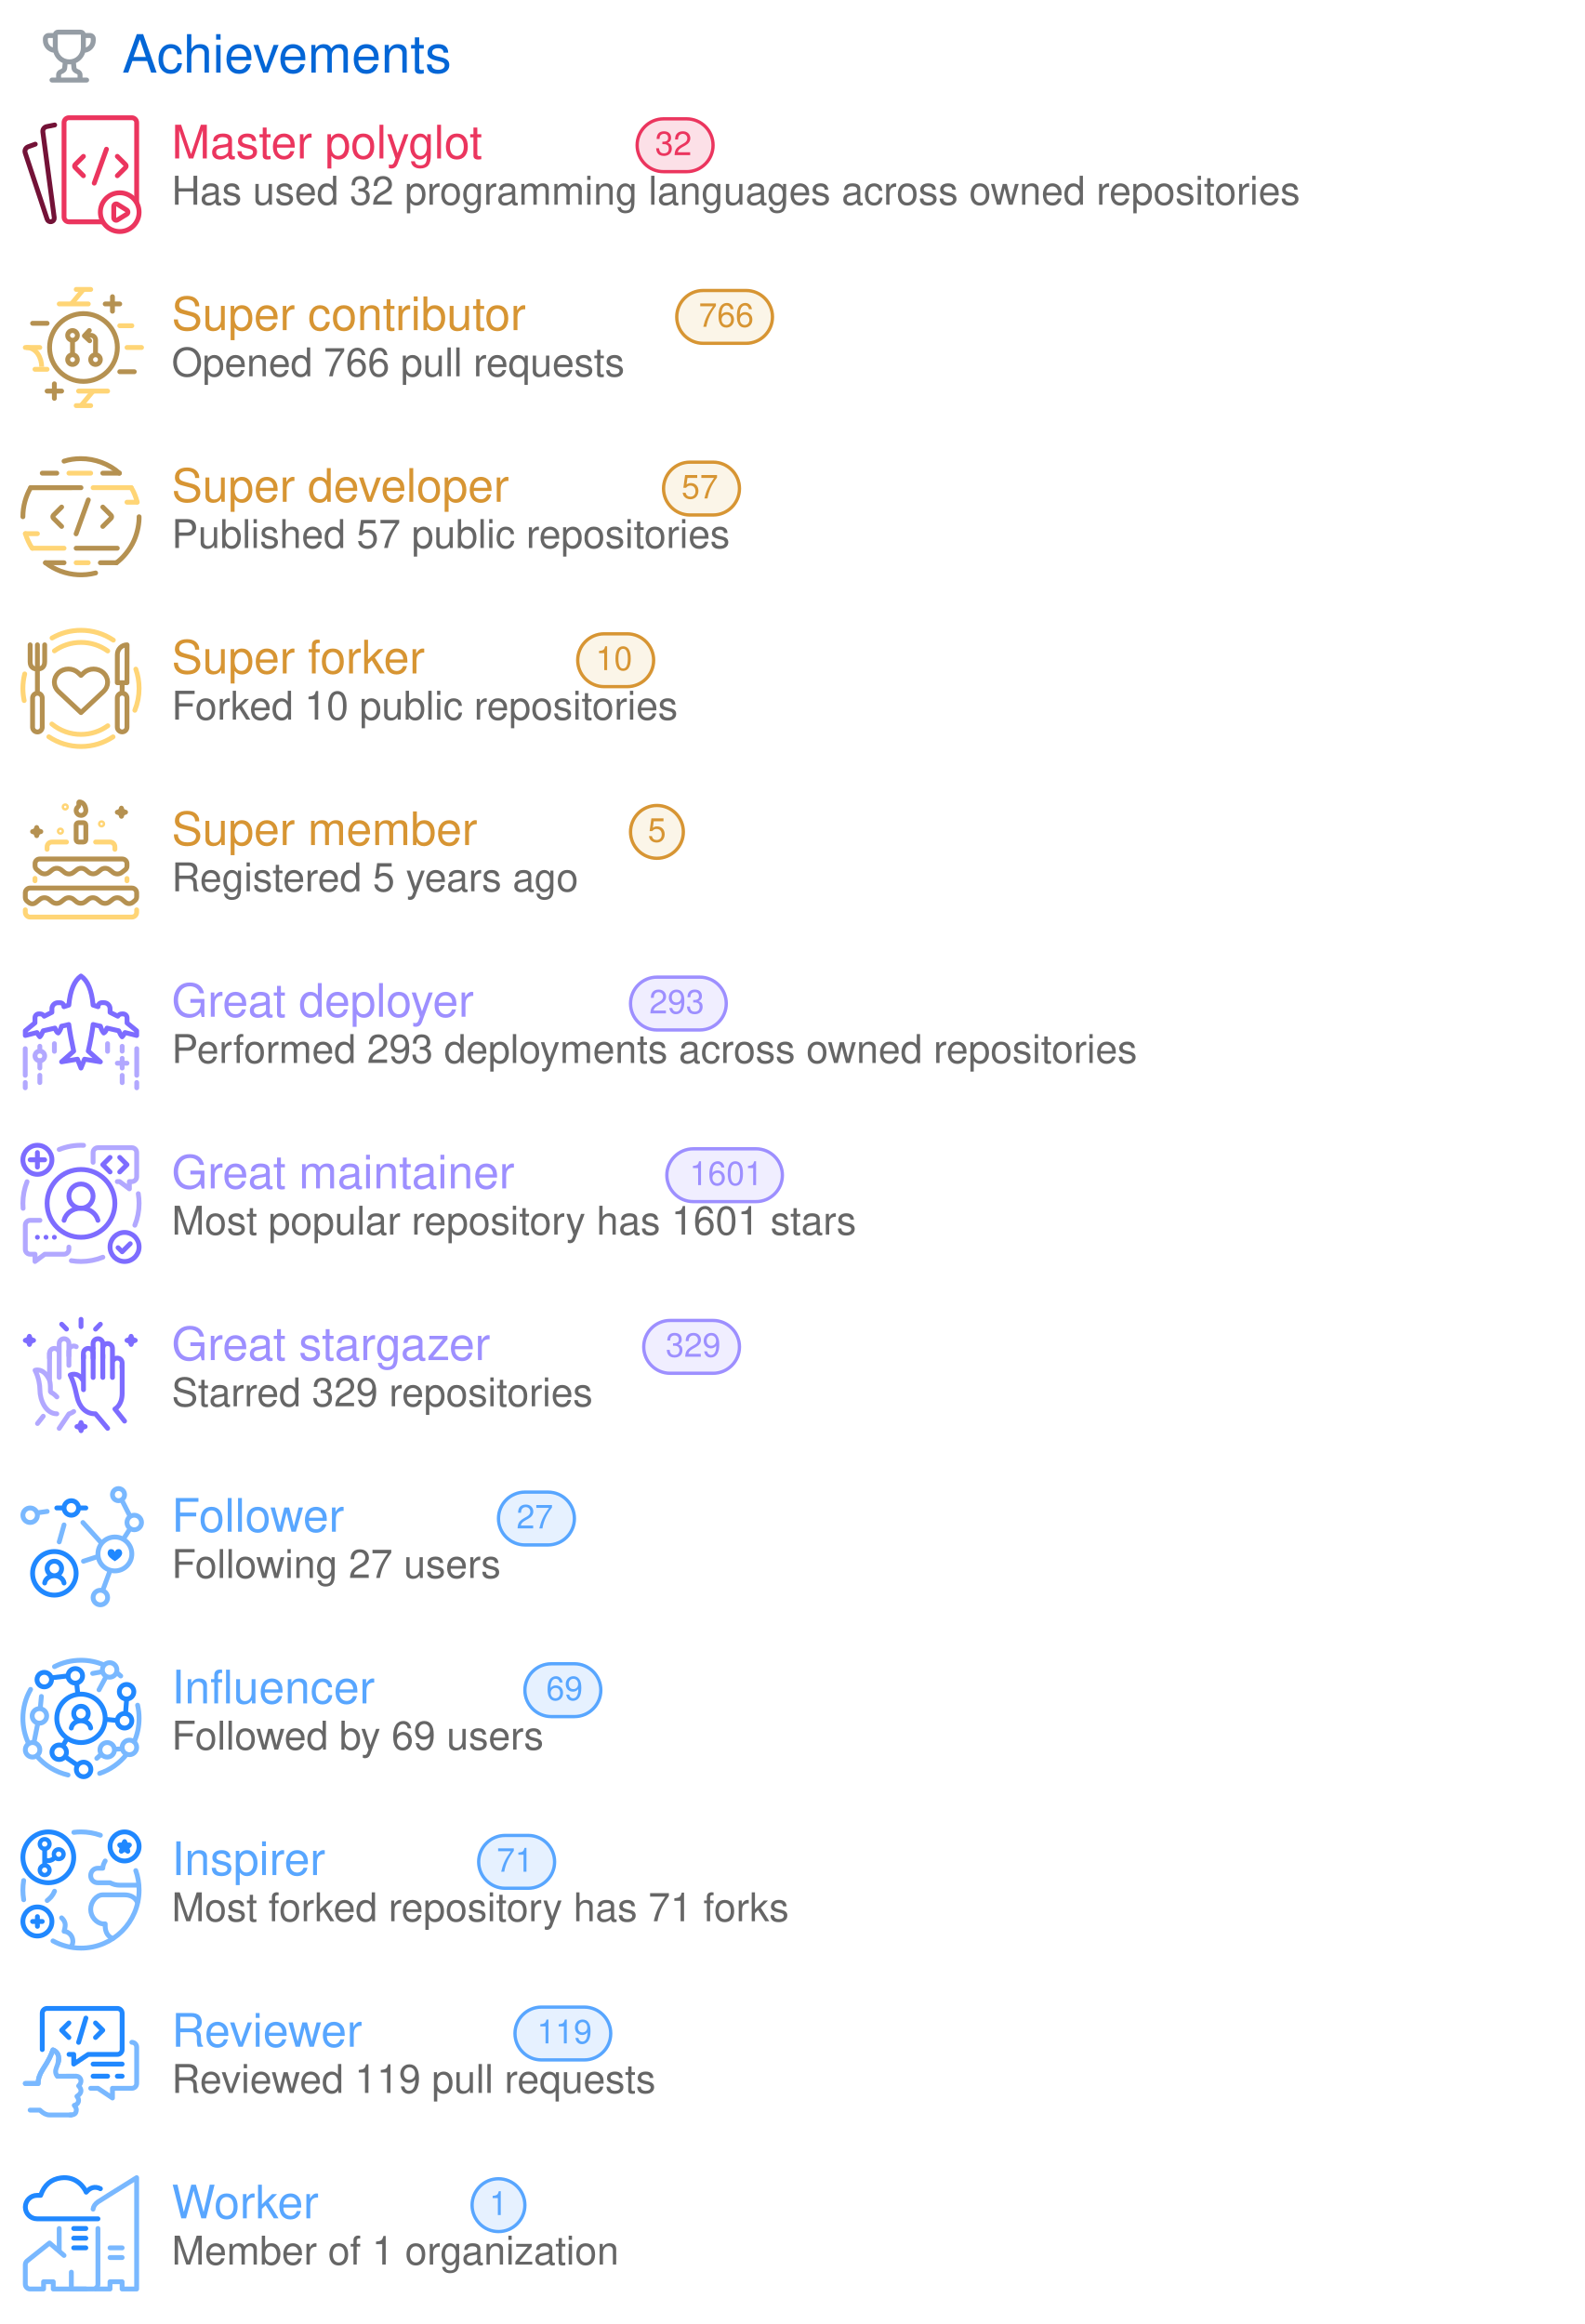
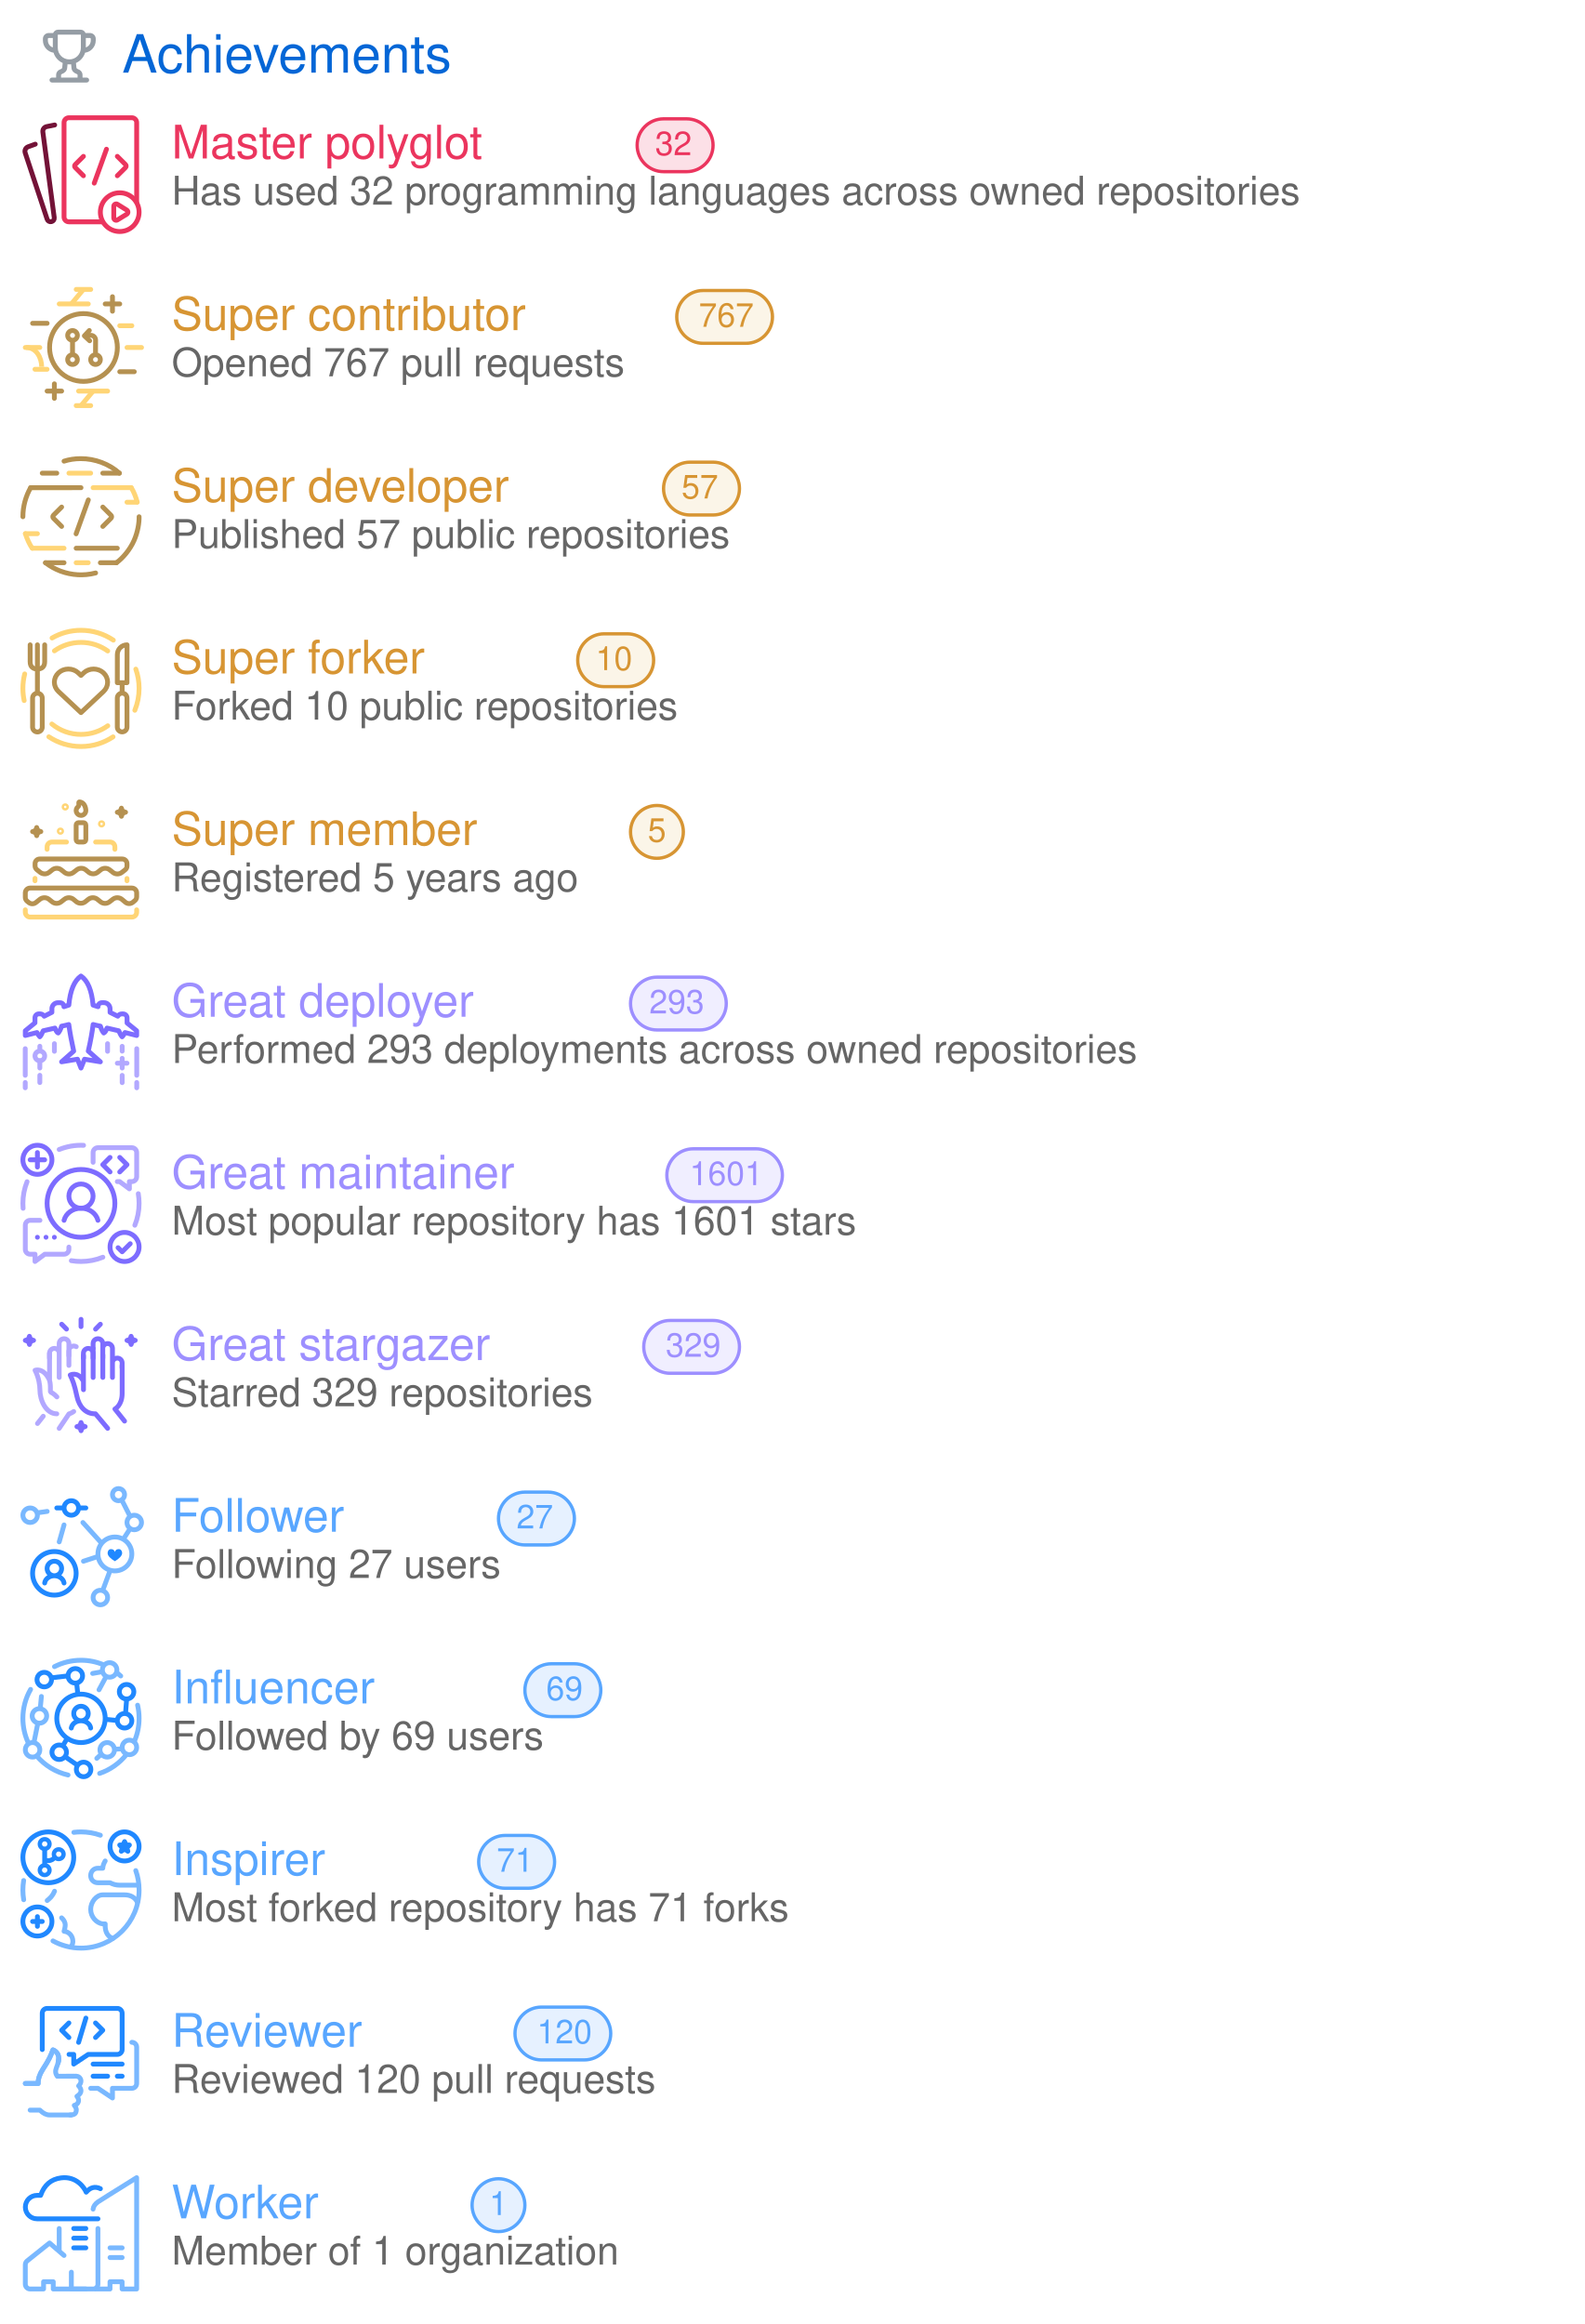
<svg xmlns="http://www.w3.org/2000/svg" width="480" height="704" viewBox="0 0 480 704" class="">
  <defs>
    <style />
  </defs>
  <style>
    svg{font-family:-apple-system,BlinkMacSystemFont,Segoe UI,Helvetica,Arial,sans-serif,Apple Color Emoji,Segoe UI Emoji;font-size:14px;color:#777}.repo-badges .badge.language::before{content:"";display:inline-block;width:10px;height:10px;margin-right:5px;border-radius:50%;background-color:var(--lang-color,#959da5)}@keyframes animation-gauge{from{stroke-dasharray:0 329}}.achievement{display:flex;margin:4px 0}:root{--color-calendar-graph-day-bg:#ebedf0;--color-calendar-graph-day-border:rgba(27,31,35,0.06);--color-calendar-graph-day-L1-bg:#9be9a8;--color-calendar-graph-day-L2-bg:#40c463;--color-calendar-graph-day-L3-bg:#30a14e;--color-calendar-graph-day-L4-bg:#216e39;--color-calendar-halloween-graph-day-L1-bg:#ffee4a;--color-calendar-halloween-graph-day-L2-bg:#ffc501;--color-calendar-halloween-graph-day-L3-bg:#fe9600;--color-calendar-halloween-graph-day-L4-bg:#03001c;--color-calendar-winter-graph-day-L1-bg:#0a3069;--color-calendar-winter-graph-day-L2-bg:#0969da;--color-calendar-winter-graph-day-L3-bg:#54aeff;--color-calendar-winter-graph-day-L4-bg:#b6e3ff;--color-calendar-graph-day-L4-border:rgba(27,31,35,0.06);--color-calendar-graph-day-L3-border:rgba(27,31,35,0.06);--color-calendar-graph-day-L2-border:rgba(27,31,35,0.06);--color-calendar-graph-day-L1-border:rgba(27,31,35,0.06)}#metrics-end{width:100%}
  </style>
  <style />
  <g transform="translate(0,0)" class="plugin-achievements" data-plugin="achievements">
    <g data-section="achievements">
      <svg width="100%" height="704" viewBox="0 0 480 704">
        <g transform="translate(13,9)" fill="#959da5">
          <svg viewBox="0 0 16 16" width="16" height="16" aria-hidden="true">
            <path fill-rule="evenodd" d="M3.217 6.962A3.75 3.75 0 010 3.25v-.5C0 1.784.784 1 1.75 1h1.356c.228-.585.796-1 1.462-1h6.864a1.57 1.57 0 011.462 1h1.356c.966 0 1.75.784 1.75 1.75v.5a3.75 3.75 0 01-3.217 3.712 5.014 5.014 0 01-2.771 3.117l.144 1.446c.005.05.03.12.114.204.086.087.217.17.373.227.283.103.618.274.89.568.285.31.467.723.467 1.226v.75h1.25a.75.75 0 110 1.5H2.75a.75.75 0 010-1.5H4v-.75c0-.503.182-.916.468-1.226.27-.294.606-.465.889-.568a1.03 1.03 0 00.373-.227c.084-.085.109-.153.114-.204l.144-1.446a5.014 5.014 0 01-2.77-3.117zM3 2.5H1.75a.25.25 0 00-.25.25v.5c0 .98.626 1.813 1.5 2.122V2.5zm4.457 7.97l-.12 1.204c-.093.925-.858 1.47-1.467 1.691a.764.764 0 00-.3.176c-.037.04-.07.093-.07.21v.75h5v-.75c0-.117-.033-.17-.07-.21a.763.763 0 00-.3-.176c-.609-.221-1.374-.766-1.466-1.69l-.12-1.204a5.052 5.052 0 01-1.087 0zM13 5.373V2.5h1.25a.25.25 0 01.25.25v.5A2.25 2.25 0 0113 5.372zM4.5 1.568c0-.037.03-.068.068-.068h6.864c.037 0 .068.03.068.068V5.5a3.5 3.5 0 11-7 0V1.568z" />
          </svg>
        </g>
        <text x="37" y="22" font-size="16" fill="#0366d6">
          Achievements
        </text>
        <g class="achievement s" data-rank="S" data-icon="code-square">
          <g transform="translate(4,32)">
            <svg viewBox="0 0 60 60" width="44" height="44" aria-hidden="true">
              <g stroke-linecap="round" stroke-width="2" fill="none" fill-rule="evenodd">
                <path d="M17.135 7.988l-3.303.669a2 2 0 00-1.586 2.223l4.708 35.392a1.498 1.498 0 01-1.162 1.66 1.523 1.523 0 01-1.775-1.01L4.951 19.497a2 2 0 011.215-2.507l2.946-1.072" stroke="#731237" stroke-linejoin="round" />
                <path d="M36.8 48H23a2 2 0 01-2-2V7a2 2 0 012-2h26a2 2 0 012 2v32.766" stroke="#EB355E" />
                <path d="M29 20.955l-3.399 3.399a.85.85 0 000 1.202l3.399 3.4M43.014 20.955l3.399 3.399a.85.85 0 010 1.202l-3.4 3.4" stroke="#EB355E" stroke-linejoin="round" />
                <path stroke="#EB355E" d="M38.526 18l-5.053 14.016" />
                <path d="M44 36a8 8 0 110 16 8 8 0 010-16z" stroke="#EB355E" stroke-linejoin="round" />
                <path d="M43.068 40.749l3.846 2.396a1 1 0 01-.006 1.7l-3.846 2.36a1 1 0 01-1.523-.853v-4.755a1 1 0 011.529-.848z" stroke="#EB355E" stroke-linejoin="round" />
              </g>
            </svg>
          </g>
          <text x="52" y="48" font-size="14" fill="#EB355E">
            Master polyglot
          </text>
          <rect x="193" y="36" width="23" height="16" rx="8" ry="8" fill="#EB355E" fill-opacity="0.15" stroke="#EB355E" />
          <text x="204" y="47" font-size="10" fill="#EB355E" text-anchor="middle">
            32
          </text>
          <text x="52" y="62" font-size="12" fill="#666666">
            Has used 32 programming languages across owned repositories
          </text>
        </g>
        <g class="achievement a" data-rank="A" data-icon="git-pull-request">
          <g transform="translate(4,84)">
            <svg viewBox="0 0 60 60" width="44" height="44" aria-hidden="true">
              <g stroke-width="2" fill="none" fill-rule="evenodd">
                <path stroke="#FFD576" stroke-linecap="round" stroke-linejoin="round" d="M26.022 5.014h6M26.012 53.005h6M27.003 47.003h12M44.01 20.005h5M19.01 11.003h12" />
                <path stroke="#B59151" stroke-linecap="round" stroke-linejoin="round" d="M38.005 11.008h6M41 14.013v-6M14.007 47.003h6M17.002 50.004v-6" />
                <path d="M29.015 5.01l-5.003 5.992 5.003-5.992zM33.015 47.01l-5.003 5.992 5.003-5.992z" stroke="#FFD576" />
                <path stroke="#B59151" stroke-linecap="round" stroke-linejoin="round" d="M8.01 19.002h6" />
                <path stroke="#FFD576" stroke-linecap="round" stroke-linejoin="round" d="M47.011 29h6" />
                <path stroke="#B59151" stroke-linecap="round" stroke-linejoin="round" d="M44.012 39.003h6" />
                <g stroke="#FFD576">
                  <path d="M5.36 29c4.353 0 6.4 4.472 6.4 8" />
                  <path stroke-linecap="round" stroke-linejoin="round" d="M13.99 37.995h-5M10.989 29h-6" />
                </g>
                <path d="M24.503 22c1.109 0 2.007.895 2.007 2 0 1.104-.898 2-2.007 2a2.004 2.004 0 01-2.008-2c0-1.105.9-2 2.008-2zM24.5 32a2 2 0 110 4 2 2 0 010-4zm9.5 0a2 2 0 110 4 2 2 0 010-4z" stroke="#B59151" stroke-linecap="round" stroke-linejoin="round" />
                <path stroke="#B59151" d="M24.5 26.004v6.001" />
                <path d="M31.076 23.988l1.027-.023a1.998 1.998 0 011.932 2.01L34 31" stroke="#B59151" stroke-linecap="round" stroke-linejoin="round" />
                <path stroke="#B59151" stroke-linecap="round" stroke-linejoin="round" d="M31.588 26.222l-2.194-2.046 2.046-2.194" />
                <path d="M29.023 43c7.732 0 14-6.268 14-14s-6.268-14-14-14-14 6.268-14 14 6.268 14 14 14z" stroke="#B59151" />
              </g>
            </svg>
          </g>
          <text x="52" y="100" font-size="14" fill="#D79533">
            Super contributor
          </text>
          <rect x="205" y="88" width="29" height="16" rx="8" ry="8" fill="#E7BD69" fill-opacity="0.15" stroke="#D79533" />
          <text x="220" y="99" font-size="10" fill="#D79533" text-anchor="middle">
-             766
+             767
          </text>
          <text x="52" y="114" font-size="12" fill="#666666">
-             Opened 766 pull requests
+             Opened 767 pull requests
          </text>
        </g>
        <g class="achievement a" data-rank="A" data-icon="repo">
          <g transform="translate(4,136)">
            <svg viewBox="0 0 60 60" width="44" height="44" aria-hidden="true">
              <g stroke-linecap="round" stroke-width="2" fill="none" fill-rule="evenodd">
                <g stroke="#B59151">
                  <path d="M20 24l-3.397 3.398a.85.85 0 000 1.203L20.002 32M37.015 24l3.399 3.398a.85.85 0 010 1.203L37.014 32" stroke-linejoin="round" />
                  <path d="M31.029 21.044L25.976 35.06" />
                </g>
                <path stroke="#FFD576" stroke-linejoin="round" d="M23.018 10h8.984M26 47h5M8 16h16m9 0h15.725M8 41h13" />
                <path d="M5.027 34.998c.673 2.157 1.726 4.396 2.81 6.02m43.38-19.095C50.7 19.921 49.866 17.796 48.79 16" stroke="#FFD576" />
                <path stroke="#B59151" stroke-linejoin="round" d="M26 41h17" />
                <path d="M7.183 16C5.186 19.582 4 23.619 4 28M42.608 47.02c2.647-1.87 5.642-5.448 7.295-9.18C51.52 34.191 52.071 30.323 52 28" stroke="#B59151" />
                <path stroke="#B59151" stroke-linejoin="round" d="M7.226 16H28M13.343 47H21" />
                <path d="M13.337 47.01a24.364 24.364 0 006.19 3.45 24.527 24.527 0 007.217 1.505c2.145.108 4.672-.05 7.295-.738" stroke="#B59151" />
                <path stroke="#B59151" stroke-linejoin="round" d="M36 47h6.647M12 10h6M37 10h6.858" />
                <path d="M43.852 10c-4.003-3.667-9.984-6.054-16.047-6-2.367.021-4.658.347-6.81 1.045" stroke="#B59151" />
                <path stroke="#FFD576" stroke-linejoin="round" d="M5.041 35h4.962M47 22h4.191" />
              </g>
            </svg>
          </g>
          <text x="52" y="152" font-size="14" fill="#D79533">
            Super developer
          </text>
          <rect x="201" y="140" width="23" height="16" rx="8" ry="8" fill="#E7BD69" fill-opacity="0.15" stroke="#D79533" />
          <text x="212" y="151" font-size="10" fill="#D79533" text-anchor="middle">
            57
          </text>
          <text x="52" y="166" font-size="12" fill="#666666">
            Published 57 public repositories
          </text>
        </g>
        <g class="achievement a" data-rank="A" data-icon="repo-forked">
          <g transform="translate(4,188)">
            <svg viewBox="0 0 60 60" width="44" height="44" aria-hidden="true">
              <g stroke-width="2" fill="none" fill-rule="evenodd">
                <path d="M37.303 21.591a5.84 5.84 0 00-1.877-1.177 6.138 6.138 0 00-4.432 0 5.822 5.822 0 00-1.879 1.177L28 22.638l-1.115-1.047c-1.086-1.018-2.559-1.59-4.094-1.59-1.536 0-3.008.572-4.094 1.59-1.086 1.02-1.696 2.4-1.696 3.84 0 1.441.61 2.823 1.696 3.841l1.115 1.046L28 38l8.189-7.682 1.115-1.046a5.422 5.422 0 001.256-1.761 5.126 5.126 0 000-4.157 5.426 5.426 0 00-1.256-1.763z" stroke="#B59151" stroke-linecap="round" stroke-linejoin="round" />
                <path d="M15.967 42.705A18.922 18.922 0 0028 47a18.92 18.92 0 0011.076-3.56m-.032-30.902A18.914 18.914 0 0028 9c-4.09 0-7.876 1.292-10.976 3.49" stroke="#FFD576" stroke-linecap="round" />
                <g transform="translate(7 10)" stroke="#B59151">
                  <path d="M6 0v7c0 2.21-1.343 3-3 3s-3-.79-3-3V0" stroke-linecap="round" stroke-linejoin="round" />
                  <path stroke-linecap="round" d="M3 0v19.675" />
                  <rect stroke-linejoin="round" x="1" y="20" width="4" height="16" rx="2" />
                </g>
                <g transform="translate(43 10)" stroke="#B59151">
                  <path stroke-linecap="round" d="M2 15.968v3.674" />
                  <path d="M4 15.642H0L.014 4.045A4.05 4.05 0 014.028 0L4 15.642z" stroke-linecap="round" stroke-linejoin="round" />
                  <rect stroke-linejoin="round" y="19.968" width="4" height="16" rx="2" />
                </g>
                <path d="M41.364 8.062A23.888 23.888 0 0028 4a23.89 23.89 0 00-11.95 3.182M4.75 22.021A24.045 24.045 0 004 28c0 1.723.182 3.404.527 5.024m10.195 14.971A23.888 23.888 0 0028 52c4.893 0 9.444-1.464 13.239-3.979m9-10.98A23.932 23.932 0 0052 28c0-2.792-.477-5.472-1.353-7.964" stroke="#FFD576" stroke-linecap="round" />
              </g>
            </svg>
          </g>
          <text x="52" y="204" font-size="14" fill="#D79533">
            Super forker
          </text>
          <rect x="175" y="192" width="23" height="16" rx="8" ry="8" fill="#E7BD69" fill-opacity="0.15" stroke="#D79533" />
          <text x="186" y="203" font-size="10" fill="#D79533" text-anchor="middle">
            10
          </text>
          <text x="52" y="218" font-size="12" fill="#666666">
            Forked 10 public repositories
          </text>
        </g>
        <g class="achievement a" data-rank="A" data-icon="calendar">
          <g transform="translate(4,240)">
            <svg viewBox="0 0 60 60" width="44" height="44" aria-hidden="true">
              <g transform="translate(5 4)" fill="none" fill-rule="evenodd">
                <path d="M46 44.557v1a2 2 0 01-2 2H2a2 2 0 01-2-2v-1" stroke="#FFD576" stroke-width="2" stroke-linecap="round" stroke-linejoin="round" />
                <path d="M.75 40.993l.701.561a2.323 2.323 0 002.903 0l1.675-1.34a3 3 0 013.748 0l1.282 1.026a3 3 0 003.71.03l1.4-1.085a3 3 0 013.75.061l1.103.913a3 3 0 003.787.031l1.22-.976a3 3 0 013.748 0l1.282 1.026a3 3 0 003.71.03l1.4-1.085a3 3 0 013.75.061l1.429 1.182a2.427 2.427 0 003.103-.008l.832-.695A2 2 0 0046 39.191v-1.634a2 2 0 00-2-2H2a2 2 0 00-2 2v1.875a2 2 0 00.75 1.561z" stroke="#B59151" stroke-width="2" stroke-linecap="round" stroke-linejoin="round" />
                <path d="M42 31.609v.948m-38 0v-.992m25.04-15.008H35a2 2 0 012 2v1m-28 0v-1a2 2 0 012-2h6.007" stroke="#FFD576" stroke-width="2" stroke-linecap="round" stroke-linejoin="round" />
                <path d="M22 8.557h2a1 1 0 011 1v6a1 1 0 01-1 1h-2a1 1 0 01-1-1v-6a1 1 0 011-1z" stroke="#B59151" stroke-width="2" stroke-linejoin="round" />
                <path d="M4.7 10.557c.316 1.122.572 1.372 1.71 1.678-1.136.314-1.39.566-1.7 1.69-.317-1.121-.573-1.372-1.71-1.679 1.135-.313 1.389-.566 1.7-1.689zm35-8c.316 1.122.572 1.372 1.71 1.678-1.136.314-1.39.566-1.7 1.69-.317-1.121-.573-1.372-1.71-1.679 1.135-.313 1.389-.566 1.7-1.689z" stroke="#B59151" stroke-width="2" stroke-linecap="round" stroke-linejoin="round" />
                <path d="M23 5.557a2 2 0 002-2C25 2.452 24.433 0 22.273 0c-.463 0 .21 1.424-.502 1.979A2 2 0 0023 5.557z" stroke="#B59151" stroke-width="2" />
                <path d="M4.78 27.982l1.346 1.076a3 3 0 003.748 0l1.252-1.002a3 3 0 013.748 0l1.282 1.026a3 3 0 003.711.03l1.4-1.085a3 3 0 013.75.061l1.102.913a3 3 0 003.787.031l1.22-.976a3 3 0 013.748 0l1.281 1.025a3 3 0 003.712.029l1.358-1.053a2 2 0 00.775-1.58v-.97a1.95 1.95 0 00-1.95-1.95H5.942a1.912 1.912 0 00-1.912 1.912v.951a2 2 0 00.75 1.562z" stroke="#B59151" stroke-width="2" stroke-linecap="round" stroke-linejoin="round" />
                <circle stroke="#FFD576" cx="16.5" cy="2.057" r="1" />
                <circle stroke="#FFD576" cx="14.5" cy="12.057" r="1" />
                <circle stroke="#FFD576" cx="31.5" cy="9.057" r="1" />
              </g>
            </svg>
          </g>
          <text x="52" y="256" font-size="14" fill="#D79533">
            Super member
          </text>
          <rect x="191" y="244" width="16" height="16" rx="8" ry="8" fill="#E7BD69" fill-opacity="0.15" stroke="#D79533" />
          <text x="199" y="255" font-size="10" fill="#D79533" text-anchor="middle">
            5
          </text>
          <text x="52" y="270" font-size="12" fill="#666666">
            Registered 5 years ago
          </text>
        </g>
        <g class="achievement b" data-rank="B" data-icon="rocket">
          <g transform="translate(4,292)">
            <svg viewBox="0 0 60 60" width="44" height="44" aria-hidden="true">
              <g stroke-width="2" fill="none" fill-rule="evenodd">
                <g stroke="#B2A8FF">
                  <path d="M11 40a2 2 0 100-4 2 2 0 000 4z" />
                  <path d="M11 34v1m0 5v3m0 3v3" stroke-linecap="round" />
                </g>
                <g stroke="#B2A8FF" stroke-linecap="round" stroke-linejoin="round">
                  <path d="M47.01 41.009h-4M45.016 39v4" />
                </g>
                <path d="M27.982 5c2.79 1.873 4.46 5.876 5.008 12.01l2.059.659a1.606 1.606 0 011.606-1.665h.84a2.513 2.513 0 012.511 2.508l.004 1.496 3.197 1.588a1.951 1.951 0 011.684-.952l.509.002c.898.003 1.625.73 1.629 1.629l.008 2.115L51 27.606v1.945l-4.815-1.211c-.474.894-.87 1.48-1.192 1.757-.345-.328-.814-1.158-1.406-2.49L38.744 26.5c-.402 1.153-.845 1.828-1.328 2.026-.451-.444-1.04-1.55-1.409-2.821-1.481-.286-2.486-.56-2.994-.688-.27 2.397-1.036 6.884-2.009 10.982l5.006 4.438-6.555-1.08-1.454 3.654-1.45-3.658-6.56 1.082 4.996-4.417c-.899-4.02-1.576-7.684-2.03-10.992a37.29 37.29 0 01-2.967.679c-.38 1.252-.845 2.191-1.396 2.817-.63-.184-1.142-1.474-1.338-2.023-.705.15-2.323.519-4.853 1.107-.601 1.388-1.07 2.218-1.41 2.49a7.032 7.032 0 01-1.173-1.758L5 29.55v-1.945l3.99-3.265v-2.102a1.604 1.604 0 011.625-1.604l.528.007c.68.008 1.307.37 1.654.956l3.184-1.614.003-1.467a2.503 2.503 0 012.511-2.497l.863.003a1.6 1.6 0 011.594 1.646 62.42 62.42 0 012.024-.667c.572-6.097 2.24-10.098 5.006-12.002z" stroke="#7D6CFF" stroke-linecap="round" stroke-linejoin="round" />
                <path stroke="#B2A8FF" stroke-linecap="round" d="M45.016 36.032v-2M45.016 49.032v-3M38.978 36.089v-3.153M17.016 36.089v-3.153M51.031 51.165v-2.193m0-2.972V35.013M4.974 51.165v-2.193m0-2.972V35.013" />
              </g>
            </svg>
          </g>
          <text x="52" y="308" font-size="14" fill="#9D8FFF">
            Great deployer
          </text>
          <rect x="191" y="296" width="29" height="16" rx="8" ry="8" fill="#9E91FF" fill-opacity="0.15" stroke="#9D8FFF" />
          <text x="205" y="307" font-size="10" fill="#9D8FFF" text-anchor="middle">
            293
          </text>
          <text x="52" y="322" font-size="12" fill="#666666">
            Performed 293 deployments across owned repositories
          </text>
        </g>
        <g class="achievement b" data-rank="B" data-icon="tools">
          <g transform="translate(4,344)">
            <svg viewBox="0 0 60 60" width="44" height="44" aria-hidden="true">
              <g transform="translate(4 4)" fill="none" fill-rule="evenodd">
                <path d="M39 15h.96l4.038 3-.02-3H45a2 2 0 002-2V3a2 2 0 00-2-2H31a2 2 0 00-2 2v4.035" stroke="#B2A8FF" stroke-width="2" stroke-linecap="round" stroke-linejoin="round" />
                <path stroke="#7D6CFF" stroke-width="2" stroke-linecap="round" stroke-linejoin="round" d="M36 5.014l-3 3 3 3M40 5.014l3 3-3 3" />
                <path d="M6 37a1 1 0 110 2 1 1 0 010-2m7 0a1 1 0 110 2 1 1 0 010-2m-2.448 1a1 1 0 11-2 0 1 1 0 012 0z" fill="#7D6CFF" />
                <path d="M1.724 15.05A23.934 23.934 0 000 24c0 .686.029 1.366.085 2.037m19.92 21.632c1.3.218 2.634.331 3.995.331a23.92 23.92 0 009.036-1.76m13.207-13.21A23.932 23.932 0 0048 24c0-1.363-.114-2.7-.332-4M25.064.022a23.932 23.932 0 00-10.073 1.725" stroke="#B2A8FF" stroke-width="2" stroke-linecap="round" />
                <path d="M19 42.062V43a2 2 0 01-2 2H9.04l-4.038 3 .02-3H3a2 2 0 01-2-2V33a2 2 0 012-2h4.045" stroke="#B2A8FF" stroke-width="2" stroke-linecap="round" stroke-linejoin="round" />
                <path d="M6 0a6 6 0 110 12A6 6 0 016 0z" stroke="#7D6CFF" stroke-width="2" stroke-linecap="round" stroke-linejoin="round" />
                <path stroke="#7D6CFF" stroke-width="2" stroke-linecap="round" d="M6 3v6M3 6h6" />
                <path d="M42 36a6 6 0 110 12 6 6 0 010-12z" stroke="#7D6CFF" stroke-width="2" stroke-linecap="round" stroke-linejoin="round" />
                <path stroke="#7D6CFF" stroke-width="2" stroke-linecap="round" stroke-linejoin="round" d="M44.338 40.663l-3.336 3.331-1.692-1.686M31 31c-.716-2.865-3.578-5-7-5-3.423 0-6.287 2.14-7 5" />
                <path d="M24 16a5 5 0 110 10 5 5 0 010-10z" stroke="#7D6CFF" stroke-width="2" stroke-linecap="round" />
                <circle stroke="#7D6CFF" stroke-width="2" cx="24" cy="24" r="14" />
              </g>
            </svg>
          </g>
          <text x="52" y="360" font-size="14" fill="#9D8FFF">
            Great maintainer
          </text>
          <rect x="202" y="348" width="35" height="16" rx="8" ry="8" fill="#9E91FF" fill-opacity="0.15" stroke="#9D8FFF" />
          <text x="220" y="359" font-size="10" fill="#9D8FFF" text-anchor="middle">
            1601
          </text>
          <text x="52" y="374" font-size="12" fill="#666666">
            Most popular repository has 1601 stars
          </text>
        </g>
        <g class="achievement b" data-rank="B" data-icon="star">
          <g transform="translate(4,396)">
            <svg viewBox="0 0 60 60" width="44" height="44" aria-hidden="true">
              <g stroke-linecap="round" stroke-linejoin="round" stroke-width="2" fill="none" fill-rule="evenodd">
                <path stroke="#7D6CFF" d="M28.017 5v3M36.006 7.013l-1.987 2.024M20.021 7.011l1.988 2.011M28.806 30.23c-2.206-3.88-5.25-2.234-5.25-2.234 1.007 2.24 1.688 3.72 2.742 8.724.957 4.551 3.785 7.409 7.687 7.293l5.028 6.003M29.03 34.057L29 20.007m4.012 9.004V17.005m4.006 11.99l-.003-9.353" />
                <path d="M18.993 50.038l4.045-5.993s1.03-.262 1.954-.984m-6.983.96c-4.474-.016-6.986-5.558-6.986-9.979 0-1.764-.439-4.997-1.997-8.004 0 0 3.268-1.24 5.747 3.6.904 1.768.458 5.267.642 5.388.185.121 1.336.554 2.637 2.01m4.955-18.92a976.92 976.92 0 010 5.91m-7.995-4.986l-.003 10.97M10.031 48.021l2.369-3.003" stroke="#B2A8FF" />
                <path d="M45.996 47.026l-1.99-2.497-1.993-2.5s2.995-1.485 2.995-6.46V24.033" stroke="#7D6CFF" />
                <path d="M41 29v-6a2 2 0 114 0v2m-8-4v-4a2 2 0 114 0v7m-8-7v-2a2 2 0 114 0v2m-8 4v-2a2 2 0 114 0v2" stroke="#7D6CFF" />
                <path d="M23 20v-2a2 2 0 013.043-1.707M19 19v-4a2 2 0 114 0v3m-8 3v-2a2 2 0 114 0v10" stroke="#B2A8FF" />
                <path d="M6.7 12c.316 1.122.572 1.372 1.71 1.678-1.136.314-1.39.566-1.7 1.69-.316-1.121-.572-1.372-1.71-1.678 1.135-.314 1.389-.567 1.7-1.69zm42 0c.316 1.122.572 1.372 1.71 1.678-1.136.314-1.39.566-1.7 1.69-.317-1.121-.573-1.372-1.71-1.679 1.135-.313 1.389-.566 1.7-1.689zM28.021 47.627c.317 1.122.573 1.372 1.71 1.678-1.135.314-1.389.566-1.699 1.69-.318-1.121-.573-1.372-1.71-1.679 1.134-.313 1.389-.566 1.699-1.689z" stroke="#7D6CFF" />
              </g>
            </svg>
          </g>
          <text x="52" y="412" font-size="14" fill="#9D8FFF">
            Great stargazer
          </text>
          <rect x="195" y="400" width="29" height="16" rx="8" ry="8" fill="#9E91FF" fill-opacity="0.15" stroke="#9D8FFF" />
          <text x="210" y="411" font-size="10" fill="#9D8FFF" text-anchor="middle">
            329
          </text>
          <text x="52" y="426" font-size="12" fill="#666666">
            Starred 329 repositories
          </text>
        </g>
        <g class="achievement c" data-rank="C" data-icon="person-add">
          <g transform="translate(4,448)">
            <svg viewBox="0 0 60 60" width="44" height="44" aria-hidden="true">
              <g fill="none" fill-rule="evenodd">
                <path d="M35 31a7 7 0 1114 0 7 7 0 01-14 0zm12-13a3 3 0 116 0 3 3 0 01-6 0zM33 49a3 3 0 116 0 3 3 0 01-6 0zM4 15a3 3 0 116 0 3 3 0 01-6 0zm37-8.5a2.5 2.5 0 115 0 2.5 2.5 0 01-5 0zM10 14l4.029-.576M19.008 26.016L21 19M29.019 34.001l5.967-1.948M36.997 46.003l2.977-8.02M46.05 24.031L48 21M28.787 18.012l7.248 8.009" stroke="#79B8FF" stroke-width="2" stroke-linecap="round" stroke-linejoin="round" />
                <path d="M43.62 29.004c-1.157 0-1.437.676-1.62 1.173-.19-.498-.494-1.167-1.629-1.167-.909 0-1.355.777-1.371 1.632-.022 1.145 1.309 2.365 3 3.358 1.669-.983 3-2.23 3-3.358 0-.89-.54-1.638-1.38-1.638z" fill="#2088FF" />
                <path stroke="#79B8FF" stroke-width="2" stroke-linecap="round" stroke-linejoin="round" d="M48.043 15.003L45 9" />
                <path d="M21 12a3 3 0 116 0 3 3 0 01-6 0zM27 12h3M18 12h3M21 43c-.267-1.727-1.973-3-4-3-2.08 0-3.787 1.318-4 3m4-9a3 3 0 100 6 3 3 0 000-6z" stroke="#2088FF" stroke-width="2" stroke-linecap="round" stroke-linejoin="round" />
                <path d="M17 30a9 9 0 110 18 9 9 0 110-18z" stroke="#2088FF" stroke-width="2" stroke-linecap="round" stroke-linejoin="round" />
              </g>
            </svg>
          </g>
          <text x="52" y="464" font-size="14" fill="#58A6FF">
            Follower
          </text>
          <rect x="151" y="452" width="23" height="16" rx="8" ry="8" fill="#58A6FF" fill-opacity="0.15" stroke="#58A6FF" />
          <text x="162" y="463" font-size="10" fill="#58A6FF" text-anchor="middle">
            27
          </text>
          <text x="52" y="478" font-size="12" fill="#666666">
            Following 27 users
          </text>
        </g>
        <g class="achievement c" data-rank="C" data-icon="people">
          <g transform="translate(4,500)">
            <svg viewBox="0 0 60 60" width="44" height="44" aria-hidden="true">
              <g transform="translate(4 4)" stroke-width="2" fill="none" fill-rule="evenodd">
                <path d="M33.432 1.924A23.922 23.922 0 0024 0c-3.945 0-7.668.952-10.95 2.638m-9.86 9.398A23.89 23.89 0 000 24a23.9 23.9 0 002.274 10.21m3.45 5.347a23.992 23.992 0 0012.929 7.845m13.048-.664c4.43-1.5 8.28-4.258 11.123-7.848m3.16-5.245A23.918 23.918 0 0048 24c0-1.87-.214-3.691-.619-5.439M40.416 6.493a24.139 24.139 0 00-1.574-1.355" stroke="#79B8FF" stroke-linecap="round" />
                <path stroke="#79B8FF" d="M4.582 33.859l1.613-7.946" />
                <circle stroke="#79B8FF" cx="6.832" cy="23" r="3" />
                <path stroke="#2088FF" d="M17.444 39.854l4.75 3.275" />
                <path stroke="#79B8FF" stroke-linecap="round" d="M7.647 14.952l-.433 4.527" />
                <circle stroke="#2088FF" cx="15" cy="38" r="3" />
                <path stroke="#2088FF" d="M22.216 9.516l.455 4.342" />
                <path stroke="#79B8FF" stroke-linecap="round" d="M34.272 6.952l-2.828 5.25" />
                <path stroke="#2088FF" stroke-linecap="square" d="M11.873 7.235l6.424-.736" />
                <path stroke="#79B8FF" stroke-linecap="round" d="M28.811 5.445l3.718-.671" />
                <path stroke="#2088FF" d="M42.392 22.006l.456-5.763M34.349 24.426l4.374.447" />
                <path d="M20 28c.267-1.727 1.973-3 4-3 2.08 0 3.787 1.318 4 3m-4-9a3 3 0 110 6 3 3 0 010-6z" stroke="#2088FF" stroke-linecap="round" stroke-linejoin="round" />
                <path d="M24 14c5.523 0 10 4.477 10 10s-4.477 10-10 10-10-4.477-10-10 4.477-10 10-10z" stroke="#2088FF" stroke-linecap="round" stroke-linejoin="round" />
                <circle stroke="#79B8FF" cx="35.832" cy="4" r="3" />
                <circle stroke="#79B8FF" cx="44" cy="36" r="3" />
                <circle stroke="#79B8FF" cx="34.832" cy="37" r="3" />
                <circle stroke="#2088FF" cx="21.654" cy="6.437" r="3" />
                <path d="M25.083 48.102a3 3 0 100-6 3 3 0 000 6z" stroke="#2088FF" />
                <path d="M8.832 5a3 3 0 110 6 3 3 0 010-6z" stroke="#2088FF" stroke-linecap="round" />
                <circle stroke="#79B8FF" cx="4" cy="37" r="3" />
                <path d="M42.832 10a3 3 0 110 6 3 3 0 010-6z" stroke="#2088FF" stroke-linecap="round" />
                <path stroke="#79B8FF" stroke-linecap="round" d="M32.313 38.851l-1.786 1.661" />
                <circle stroke="#2088FF" cx="42" cy="25" r="3" />
                <path stroke="#2088FF" stroke-linecap="square" d="M18.228 32.388l-1.562 2.66" />
                <path stroke="#79B8FF" d="M37.831 36.739l2.951-.112" />
              </g>
            </svg>
          </g>
          <text x="52" y="516" font-size="14" fill="#58A6FF">
            Influencer
          </text>
          <rect x="159" y="504" width="23" height="16" rx="8" ry="8" fill="#58A6FF" fill-opacity="0.15" stroke="#58A6FF" />
          <text x="171" y="515" font-size="10" fill="#58A6FF" text-anchor="middle">
            69
          </text>
          <text x="52" y="530" font-size="12" fill="#666666">
            Followed by 69 users
          </text>
        </g>
        <g class="achievement c" data-rank="C" data-icon="repo-forked">
          <g transform="translate(4,552)">
            <svg viewBox="0 0 60 60" width="44" height="44" aria-hidden="true">
              <g transform="translate(4 4)" fill="none" fill-rule="evenodd">
                <path d="M20.065 47.122c.44-.525.58-1.448.58-1.889 0-2.204-1.483-3.967-3.633-4.187.447-1.537.58-2.64.397-3.31-.25-.92-.745-1.646-1.409-2.235m-5.97-7.157c.371-.254.911-.748 1.62-1.48a8.662 8.662 0 001.432-2.366M47 22h-7c-1.538 0-2.749-.357-4-1h-5c-1.789.001-3-1.3-3-2.955 0-1.656 1.211-3.04 3-3.045h2c.027-1.129.513-2.17 1-3m3.082 32.004C34.545 43.028 34.02 40.569 34 39v-1h-1c-2.603-.318-5-2.913-5-5.997S30.397 26 33 26h9c2.384 0 4.326 1.024 5.27 3" stroke="#79B8FF" stroke-linecap="round" stroke-linejoin="round" stroke-width="2" />
                <g transform="translate(36)" stroke="#2088FF" stroke-width="2">
                  <path fill="#2088FF" stroke-linecap="round" stroke-linejoin="round" d="M5.395 5.352L6.009 4l.598 1.348L8 5.408l-1.067 1.12.425 1.47-1.356-.908-1.35.91.404-1.469L4 5.41z" />
                  <circle cx="6" cy="6" r="6" />
                </g>
                <g transform="translate(0 31)" stroke="#2088FF" stroke-width="2">
                  <circle cx="6" cy="6" r="6" />
                  <g stroke-linecap="round">
                    <path d="M6 4v4M4 6h4" />
                  </g>
                </g>
                <circle stroke="#2088FF" stroke-width="2" cx="10.5" cy="10.5" r="10.5" />
                <g stroke-linecap="round">
                  <path d="M32.01 1.37A23.96 23.96 0 0024 0c-.999 0-1.983.061-2.95.18M.32 20.072a24.21 24.21 0 00.015 7.948M12.42 45.025A23.892 23.892 0 0024 48c13.255 0 24-10.745 24-24 0-2.811-.483-5.51-1.371-8.016" stroke="#79B8FF" stroke-width="2" />
                  <path stroke="#2088FF" stroke-width="2" d="M8.999 7.151v5.865" />
                  <path d="M9 3a2 2 0 110 4 2 2 0 010-4zm0 10.8a2 2 0 11-.001 4 2 2 0 01.001-4z" stroke="#2088FF" stroke-width="1.8" />
                  <path d="M9.622 11.838c.138-.007.989.119 1.595-.05.607-.169 1.584-.539 1.829-1.337" stroke="#2088FF" stroke-width="2" />
                  <path d="M14.8 7.202a2 2 0 110 4 2 2 0 010-4z" stroke="#2088FF" stroke-width="1.8" />
                </g>
              </g>
            </svg>
          </g>
          <text x="52" y="568" font-size="14" fill="#58A6FF">
            Inspirer
          </text>
          <rect x="145" y="556" width="23" height="16" rx="8" ry="8" fill="#58A6FF" fill-opacity="0.15" stroke="#58A6FF" />
          <text x="156" y="567" font-size="10" fill="#58A6FF" text-anchor="middle">
            71
          </text>
          <text x="52" y="582" font-size="12" fill="#666666">
            Most forked repository has 71 forks
          </text>
        </g>
        <g class="achievement c" data-rank="C" data-icon="eye">
          <g transform="translate(4,604)">
            <svg viewBox="0 0 60 60" width="44" height="44" aria-hidden="true">
              <g stroke-linecap="round" stroke-width="2" fill="none" fill-rule="evenodd">
                <g stroke="#79B8FF">
                  <path d="M26.009 34.01c.444-.004.9.141 1.228.414.473.394.766.959.76 1.54-.01.735-.333 1.413-.97 2.037.66.718.985 1.4.976 2.048-.012.828-.574 1.58-1.687 2.258.624.788.822 1.549.596 2.28-.225.733-.789 1.219-1.69 1.459.703.833.976 1.585.82 2.256-.178.763-.313 1.716-2.492 1.711" stroke-linejoin="round" />
                  <g stroke-linejoin="round">
                    <path d="M18.548 28.422c1.184-4.303-2.132-5.292-2.132-5.292-.873 2.296-1.438 3.825-4.231 8.108-1.285 1.97-1.926 3.957-1.877 5.796M18.391 34.011L24.993 34c2.412-.009.211-.005-6.602.012zM5.004 37.017l5.234-.014-5.234.014z" />
                  </g>
                  <g stroke-linejoin="round">
                    <path d="M18.548 28.422c1.184-4.303-2.132-5.292-2.132-5.292-.873 2.296-1.438 3.825-4.231 8.108-1.285 1.97-1.926 3.957-1.877 5.796M5.004 37.017l5.234-.014-5.234.014zM7 48.012h4.01c1.352 1.333 2.672 2 3.961 2.001 0 0 .485-.005 5.46-.005h3.536" />
                  </g>
                  <path d="M18.793 27.022c-.062.933-.373 2.082-.933 3.446-.561 1.364-.433 2.547.383 3.547" />
                </g>
                <path d="M45 16.156V23a2 2 0 01-2 2H31l-6 4v-4h-1.934M12 23V8a2 2 0 012-2h29a2 2 0 012 2v10" stroke="#2088FF" stroke-linejoin="round" />
                <path stroke="#2088FF" stroke-linejoin="round" d="M23 12.014l-3 3 3 3M34 12.014l3 3-3 3" />
                <path stroke="#2088FF" d="M30.029 10l-3.015 10.027" />
                <path d="M32 39h3l6 4v-4h8a2 2 0 002-2V22a2 2 0 00-2-2h.138" stroke="#79B8FF" stroke-linejoin="round" />
                <path stroke="#2088FF" stroke-linejoin="round" d="M33 29h12M33 34h6M43 34h2" />
              </g>
            </svg>
          </g>
          <text x="52" y="620" font-size="14" fill="#58A6FF">
            Reviewer
          </text>
          <rect x="156" y="608" width="29" height="16" rx="8" ry="8" fill="#58A6FF" fill-opacity="0.15" stroke="#58A6FF" />
          <text x="171" y="619" font-size="10" fill="#58A6FF" text-anchor="middle">
-             119
+             120
          </text>
          <text x="52" y="634" font-size="12" fill="#666666">
-             Reviewed 119 pull requests
+             Reviewed 120 pull requests
          </text>
        </g>
        <g class="achievement c" data-rank="C" data-icon="organization">
          <g transform="translate(4,656)">
            <svg viewBox="0 0 60 60" width="44" height="44" aria-hidden="true">
              <g stroke-linecap="round" stroke-width="2" fill="none" fill-rule="evenodd">
                <g stroke="#79B8FF" stroke-linejoin="round">
                  <path d="M30 51H16.543v-2.998h-4v2.976l-5.537.016a2 2 0 01-2.006-2v-8.032a2 2 0 01.75-1.562l9.261-7.406 5.984 5.143m29.992 3.864v10h-6v-3h-5v3h-6m-.987-33c.133-1.116.793-2.106 1.978-2.968.44-.32 5.776-3.664 16.01-10.032v36" />
                  <path d="M19 34.994v-8.982m16 0V49a2 2 0 01-2 2h-8.987l.011-6.957" />
                </g>
                <path stroke="#79B8FF" d="M40 38h5M40 34h5" />
                <path stroke="#2088FF" d="M25 30h5M25 34h5M25 26h5" />
                <path d="M35.012 22.003H9.855a4.843 4.843 0 010-9.686h1.479c1.473-4.268 4.277-6.674 8.41-7.219 6.493-.856 9.767 4.27 10.396 5.9.734-.83 2.137-2.208 4.194-1.964a4.394 4.394 0 011.685.533" stroke="#2088FF" stroke-linejoin="round" />
              </g>
            </svg>
          </g>
          <text x="52" y="672" font-size="14" fill="#58A6FF">
            Worker
          </text>
          <rect x="143" y="660" width="16" height="16" rx="8" ry="8" fill="#58A6FF" fill-opacity="0.15" stroke="#58A6FF" />
          <text x="151" y="671" font-size="10" fill="#58A6FF" text-anchor="middle">
            1
          </text>
          <text x="52" y="686" font-size="12" fill="#666666">
            Member of 1 organization
          </text>
        </g>
      </svg>
    </g>
  </g>
</svg>
